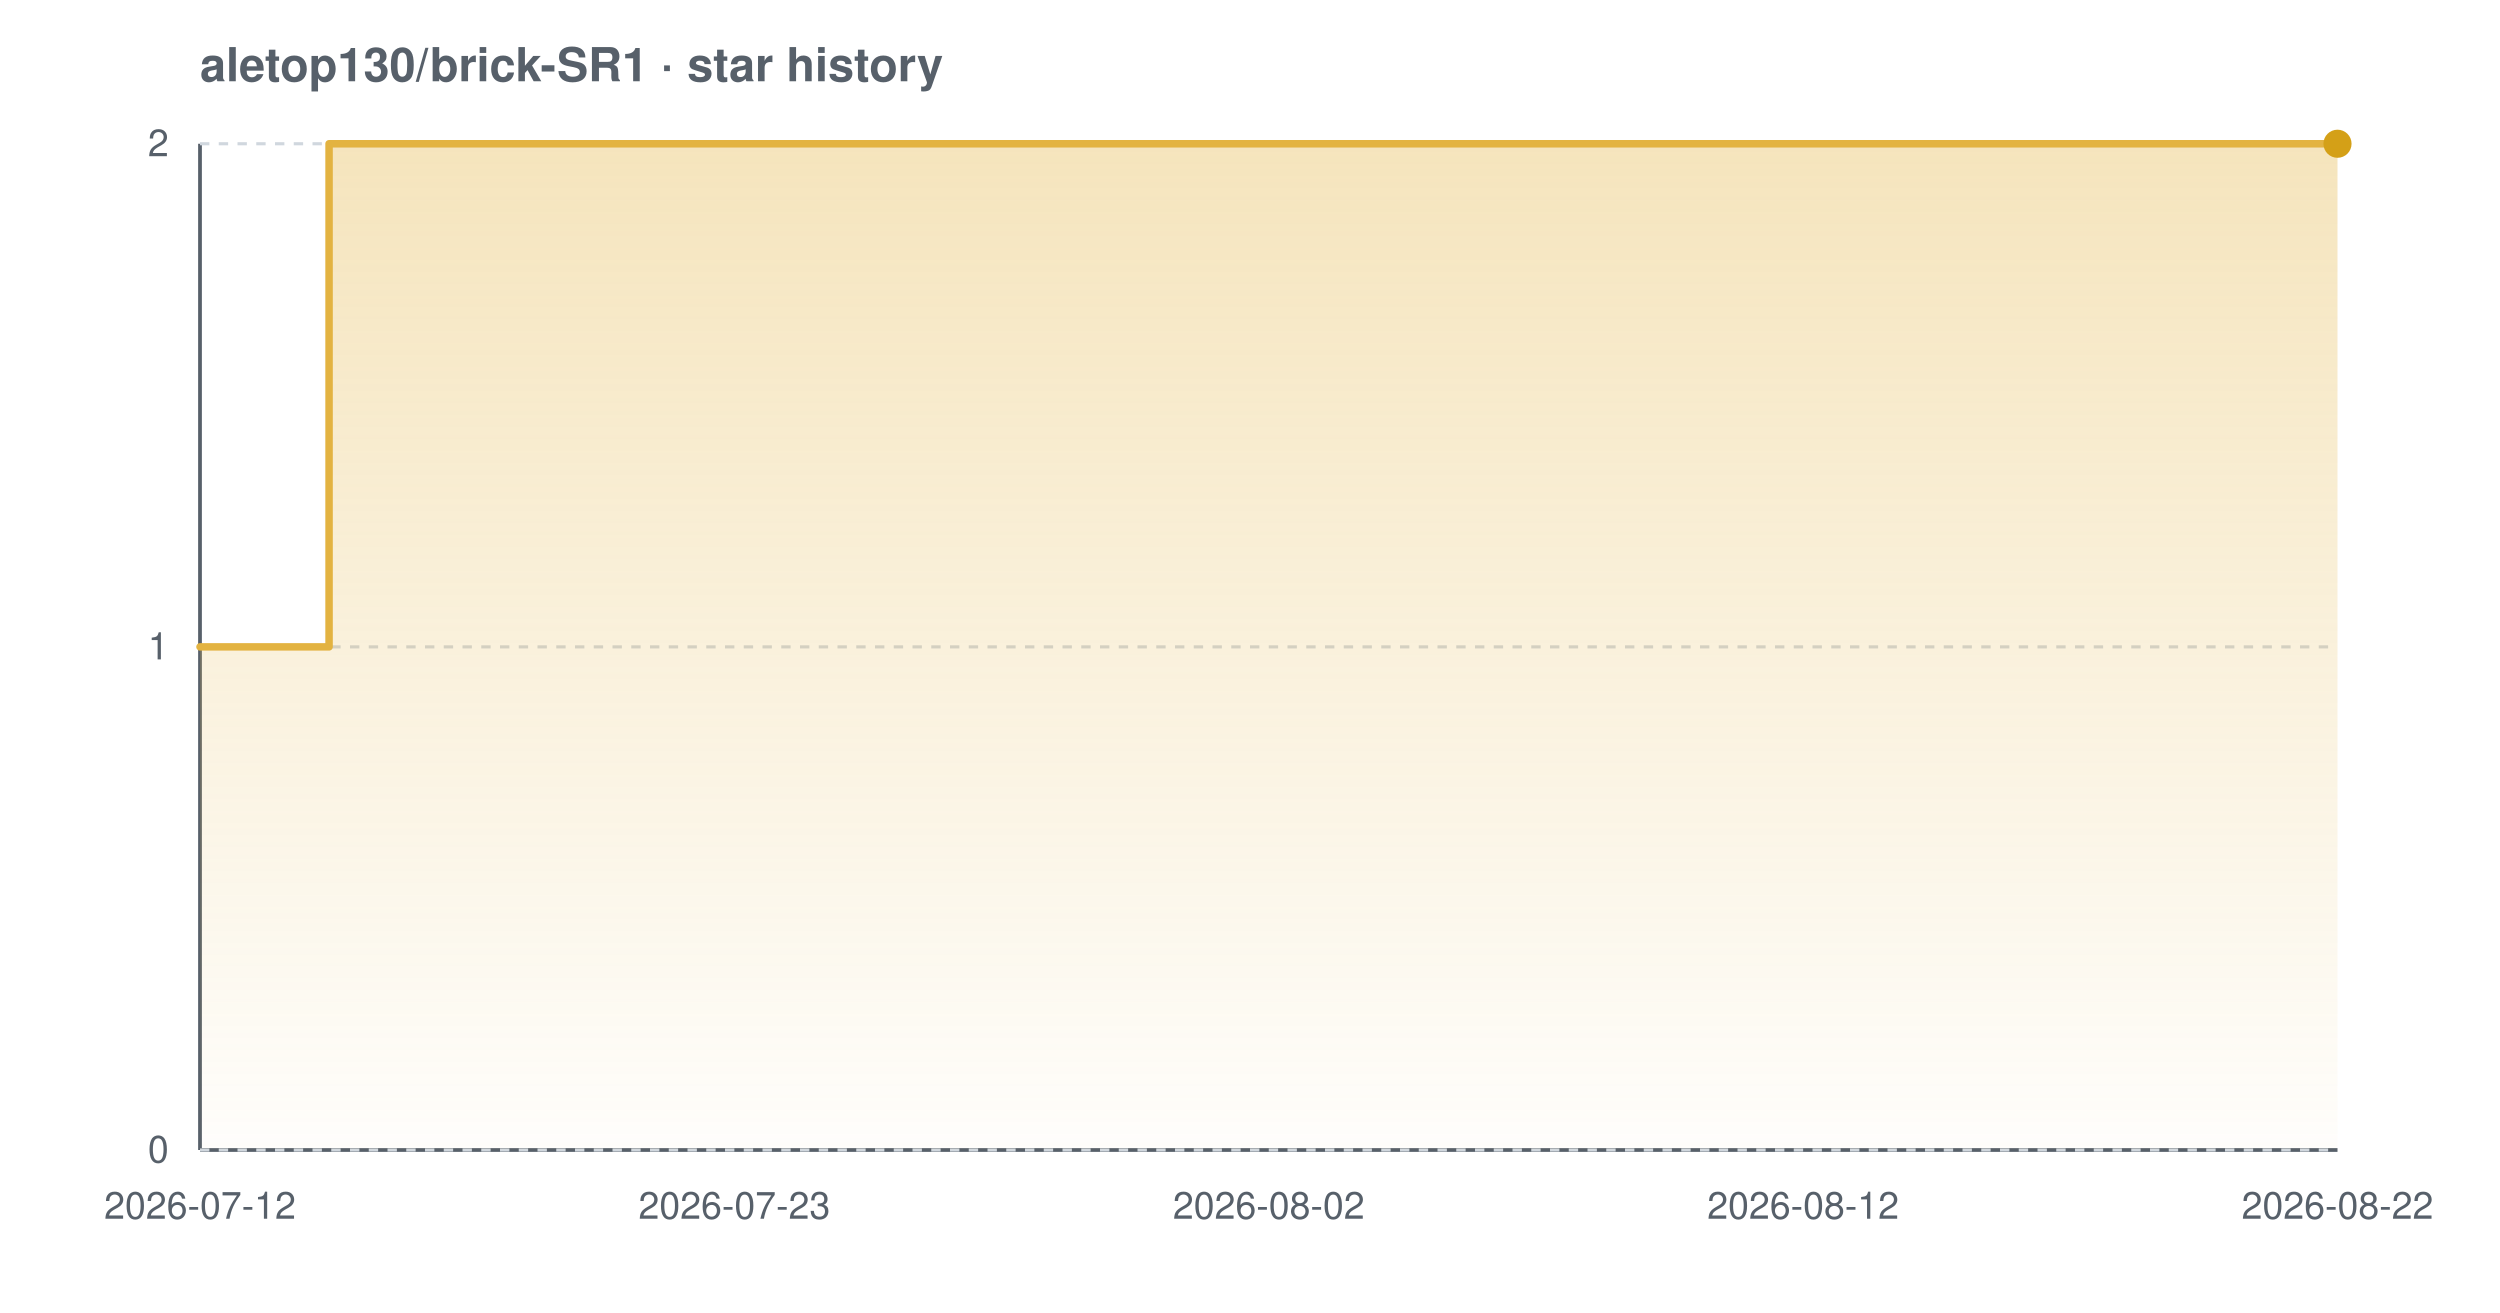
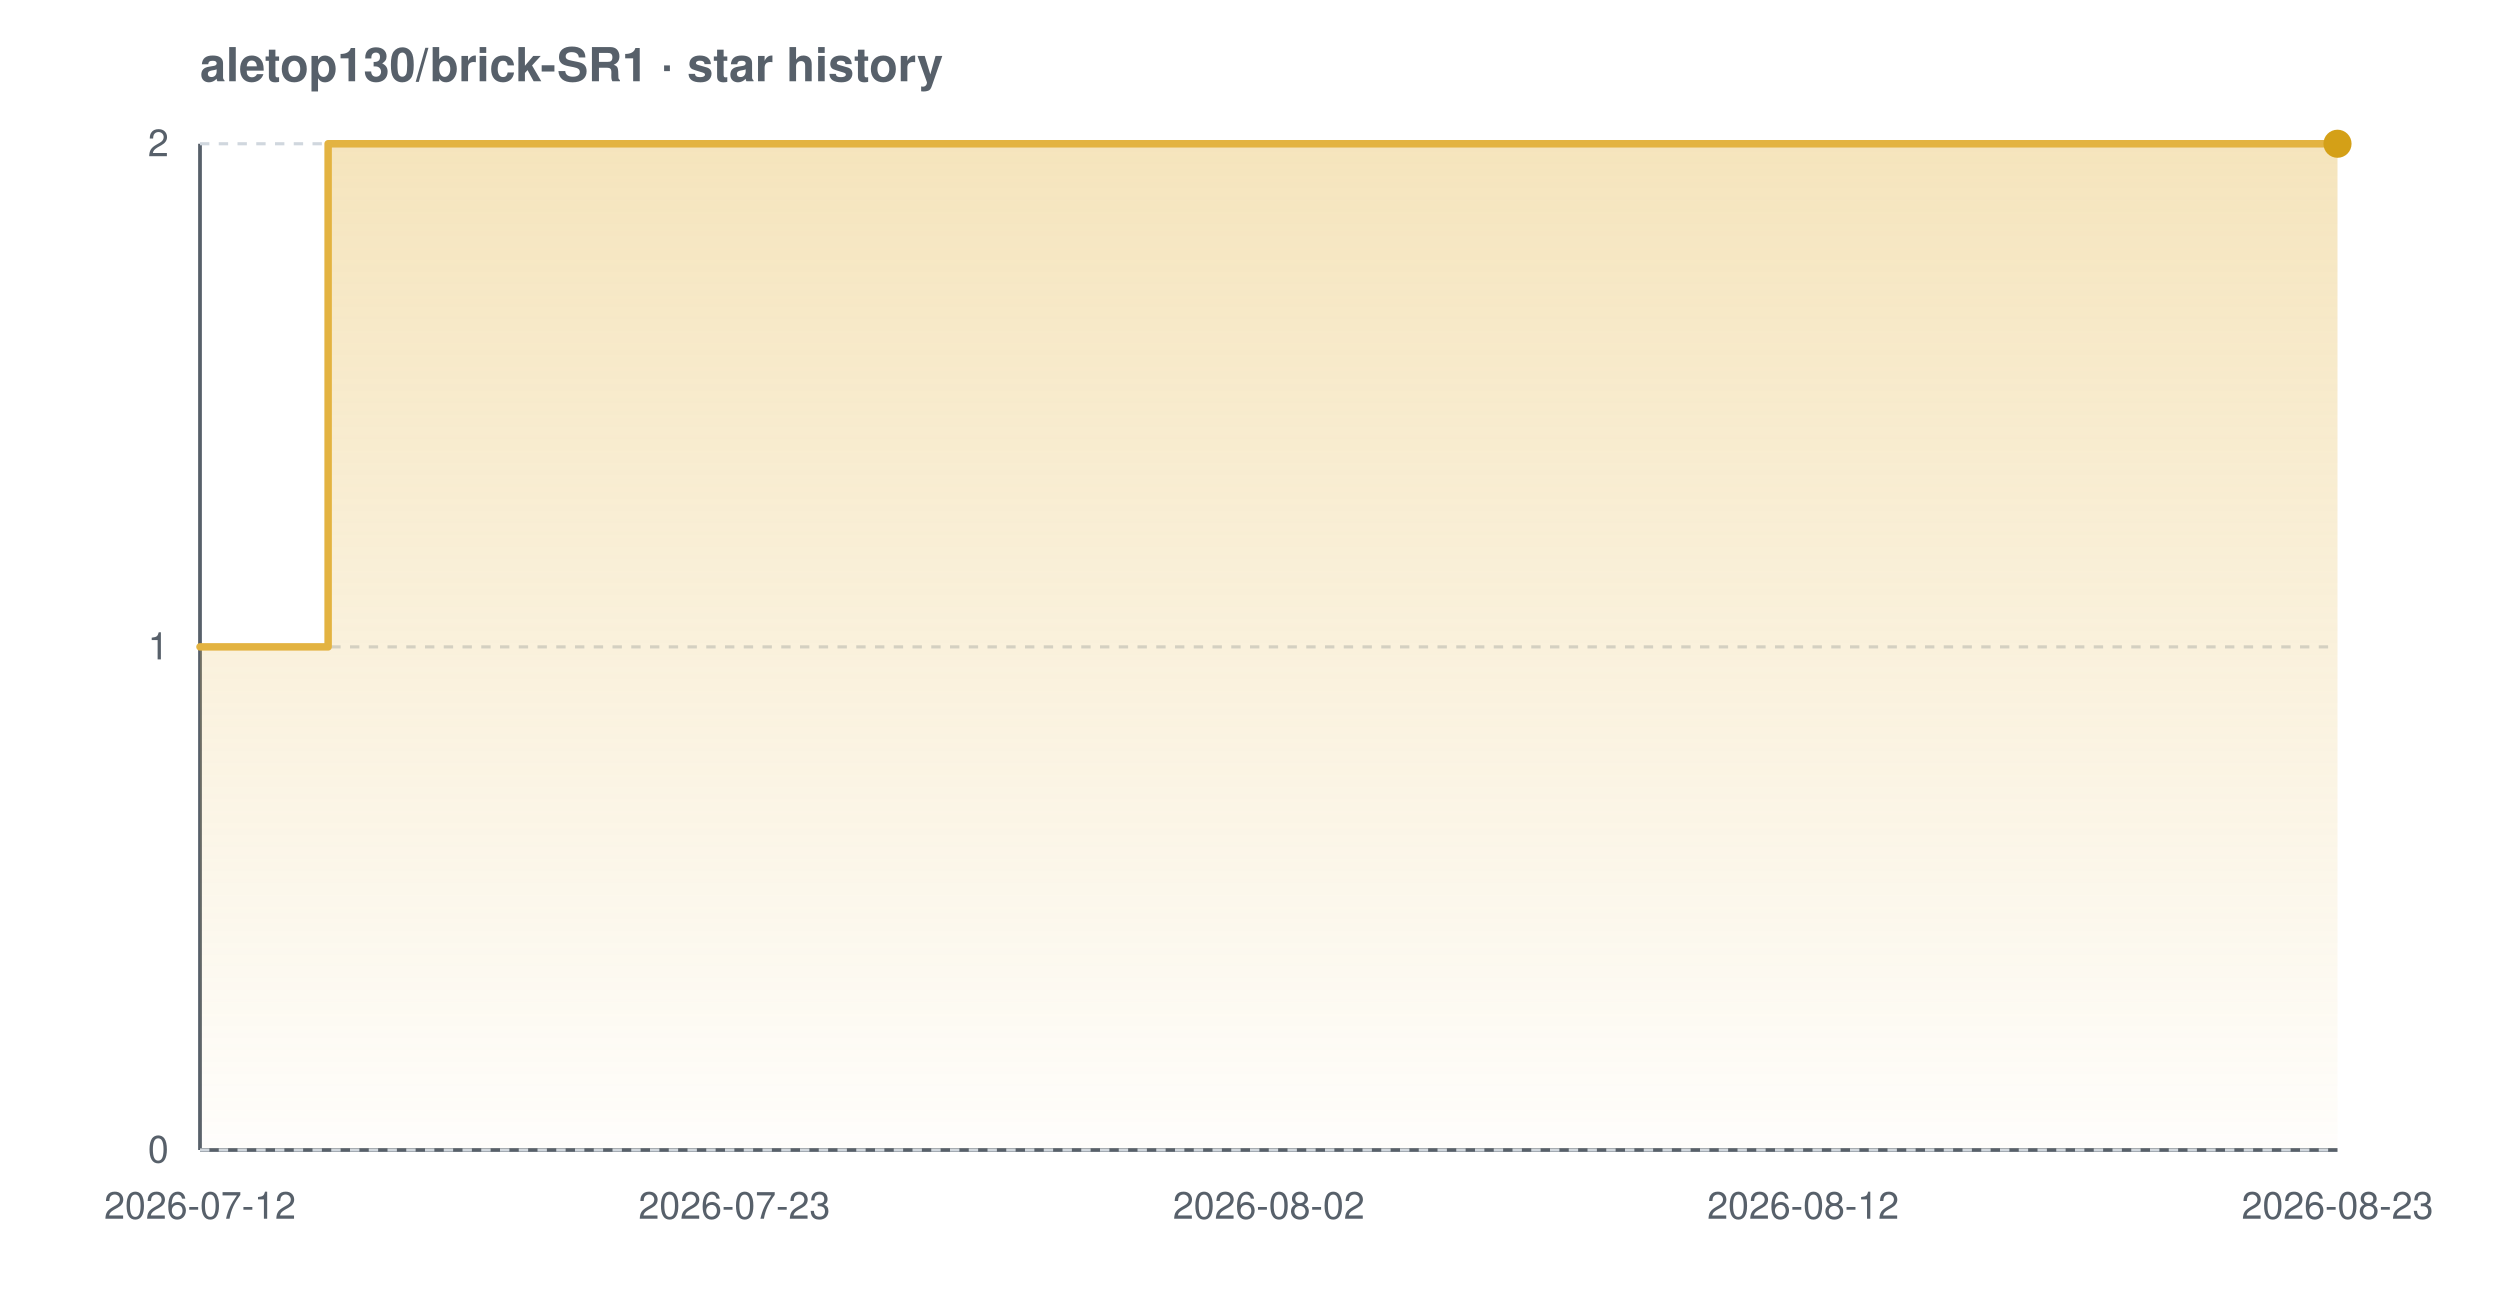
<svg xmlns="http://www.w3.org/2000/svg" width="800" height="420" viewBox="0 0 800 420" font-family="-apple-system,BlinkMacSystemFont,'Segoe UI',Helvetica,Arial,sans-serif" role="img" aria-label="Star history chart for aletop130/brick-SR1">
  <defs>
    <linearGradient id="grad-light" x1="0" y1="0" x2="0" y2="1">
      <stop offset="0%" stop-color="#e3b341" stop-opacity="0.35" />
      <stop offset="100%" stop-color="#e3b341" stop-opacity="0.02" />
    </linearGradient>
  </defs>
  <text x="64" y="26" font-size="15" font-weight="600" fill="#57606a">aletop130/brick-SR1 · star history</text>
  <line x1="64" y1="368" x2="748" y2="368" stroke="#57606a" stroke-width="1.2" />
  <line x1="64" y1="46" x2="64" y2="368" stroke="#57606a" stroke-width="1.2" />
  <line x1="64" y1="368.0" x2="748" y2="368.0" stroke="#d0d7de" stroke-width="1" stroke-dasharray="3 3" />
  <line x1="64" y1="207.0" x2="748" y2="207.0" stroke="#d0d7de" stroke-width="1" stroke-dasharray="3 3" />
  <line x1="64" y1="46.0" x2="748" y2="46.0" stroke="#d0d7de" stroke-width="1" stroke-dasharray="3 3" />
-   <path d="M 64.0 207.0 L 105.3 207.0 L 105.3 46.0 L 748.0 46.0 L 748.0 46.0 L 748.0 368.0 L 64.0 368.0 Z" fill="url(#grad-light)" />
-   <path d="M 64.0 207.0 L 105.3 207.0 L 105.3 46.0 L 748.0 46.0 L 748.0 46.0" fill="none" stroke="#e3b341" stroke-width="2.4" stroke-linejoin="round" stroke-linecap="round" />
+   <path d="M 64.0 207.0 L 105.0 207.0 L 105.0 46.0 L 748.0 46.0 L 748.0 46.0 L 748.0 368.0 L 64.0 368.0 Z" fill="url(#grad-light)" />
+   <path d="M 64.0 207.0 L 105.0 207.0 L 105.0 46.0 L 748.0 46.0 L 748.0 46.0" fill="none" stroke="#e3b341" stroke-width="2.4" stroke-linejoin="round" stroke-linecap="round" />
  <circle cx="748.0" cy="46.0" r="4.5" fill="#d4a017" />
  <text x="54" y="372.0" text-anchor="end" font-size="12" fill="#57606a">0</text>
  <text x="54" y="211.0" text-anchor="end" font-size="12" fill="#57606a">1</text>
  <text x="54" y="50.0" text-anchor="end" font-size="12" fill="#57606a">2</text>
  <text x="64.0" y="390" text-anchor="middle" font-size="12" fill="#57606a">2026-07-12</text>
  <text x="235.0" y="390" text-anchor="middle" font-size="12" fill="#57606a">2026-07-23</text>
  <text x="406.0" y="390" text-anchor="middle" font-size="12" fill="#57606a">2026-08-02</text>
  <text x="577.0" y="390" text-anchor="middle" font-size="12" fill="#57606a">2026-08-12</text>
-   <text x="748.0" y="390" text-anchor="middle" font-size="12" fill="#57606a">2026-08-22</text>
+   <text x="748.0" y="390" text-anchor="middle" font-size="12" fill="#57606a">2026-08-23</text>
</svg>
